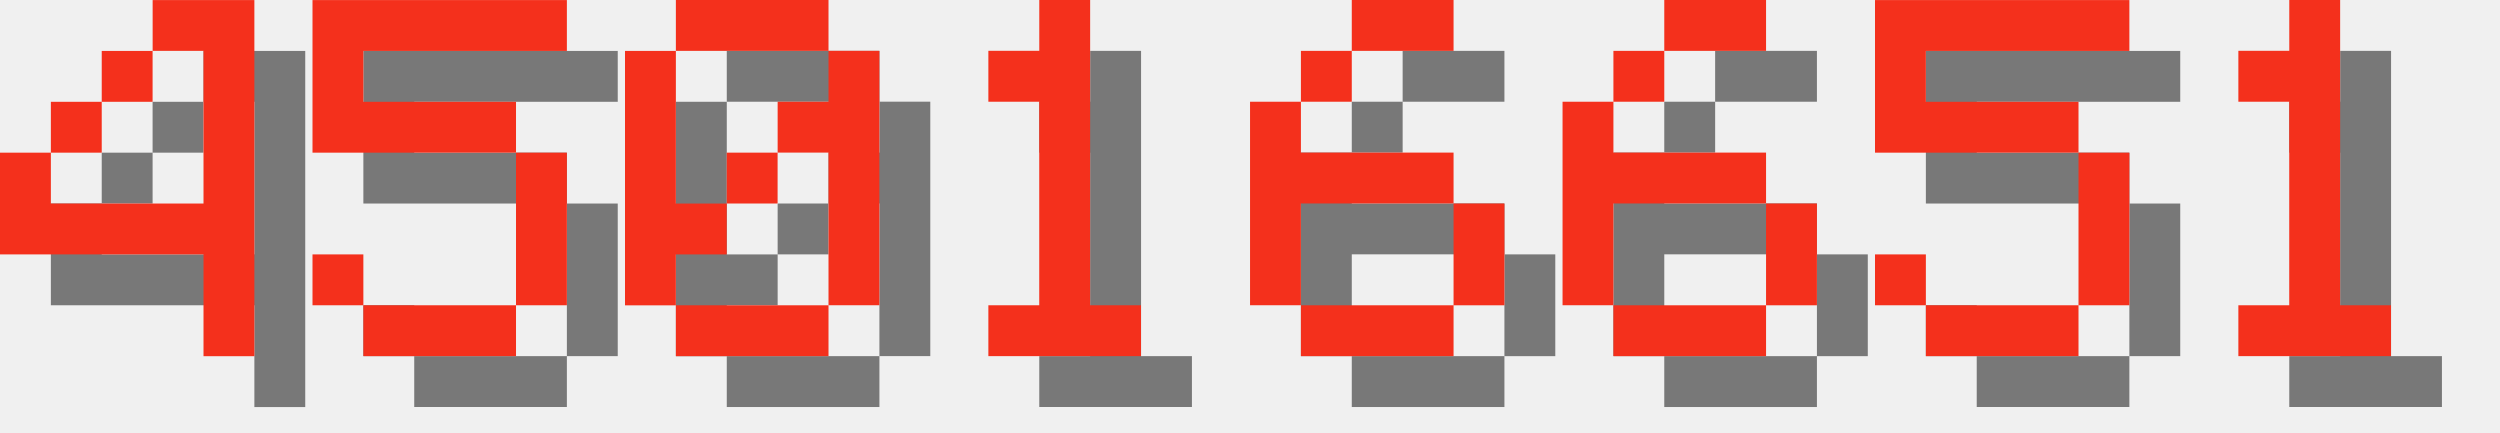
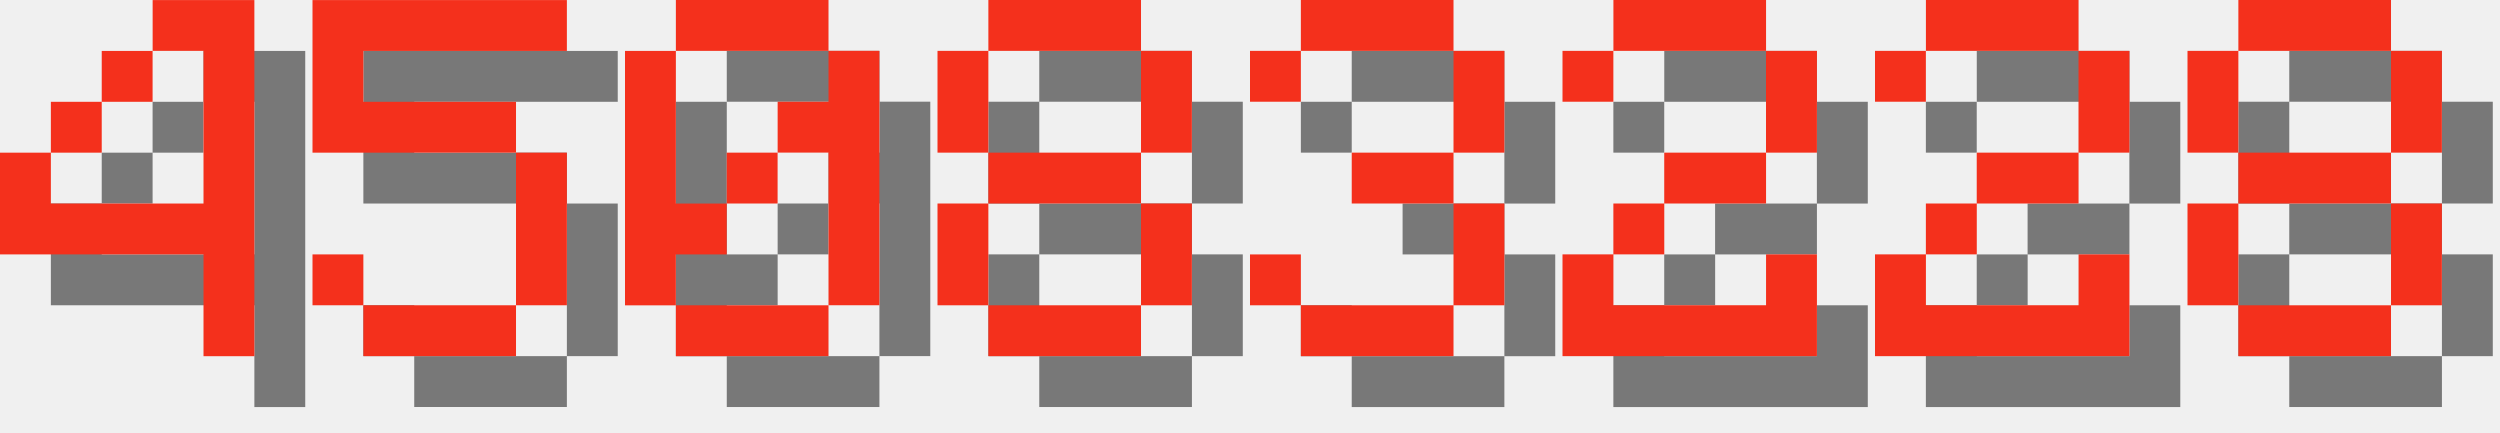
<svg xmlns="http://www.w3.org/2000/svg" version="1.1" width="208.0" height="36">
  <style>
        .text-foreground {
            fill: #F4301C;
        }
        .text-shadow {
            fill: #000000;
            fill-opacity: 0.5;
        }
    </style>
  <g class="digit" id="digit_4" transform="translate(0.0, 0), scale(4)">
    <path id="digit_4_shadow" class="text-shadow" d="m4.233 1.058v1.058h1.058v3.175h-3.175v-1.058h-1.058v2.117h4.233v2.117h1.058v-7.408h-2.117zm-2.117 3.175h1.058v-1.058h-1.058v1.058zm1.058-1.058h1.058v-1.058h-1.058v1.058z" fill-opacity=".5" style="paint-order:stroke fill markers" />
    <path id="digit_4_fg" class="text-foreground" d="m3.175 0v1.058h1.058v3.175h-3.175v-1.058h-1.058v2.117h4.233v2.117h1.058v-7.408h-2.117zm-2.117 3.175h1.058v-1.058h-1.058v1.058zm1.058-1.058h1.058v-1.058h-1.058v1.058z" fill="#fff" style="paint-order:stroke fill markers" />
  </g>
  <g class="digit" id="digit_5" transform="translate(26.0, 0), scale(4)">
    <path id="digit_5_shadow" class="text-shadow" d="m1.058 1.058v3.175h4.233v3.175h-3.175v-1.058h-1.058v1.058h1.058v1.058h3.175v-1.058h1.058v-3.175h-1.058v-1.058h-3.175v-1.058h4.233v-1.058h-5.292z" fill-opacity=".5" style="paint-order:stroke fill markers" />
    <path id="digit_5_fg" class="text-foreground" d="m0 0v3.175h4.233v3.175h-3.175v-1.058h-1.058v1.058h1.058v1.058h3.175v-1.058h1.058v-3.175h-1.058v-1.058h-3.175v-1.058h4.233v-1.058h-5.292z" fill="#fff" style="paint-order:stroke fill markers" />
  </g>
  <g class="digit" id="digit_0" transform="translate(52.0, 0), scale(4)">
    <path id="digit_0_shadow" class="text-shadow" d="m2.117 1.058v1.058h3.175v-1.058h-3.175zm3.175 1.058v1.058h-1.058v1.058h1.058v3.175h1.058v-5.292h-1.058zm0 5.292h-3.175v1.058h3.175v-1.058zm-3.175 0v-1.058h1.058v-1.058h-1.058v-3.175h-1.058v5.292h1.058zm1.058-2.117h1.058v-1.058h-1.058v1.058z" fill-opacity=".5" style="paint-order:stroke fill markers" />
    <path id="digit_0_fg" class="text-foreground" d="m1.058 0v1.058h3.175v-1.058h-3.175zm3.175 1.058v1.058h-1.058v1.058h1.058v3.175h1.058v-5.292h-1.058zm0 5.292h-3.175v1.058h3.175v-1.058zm-3.175 0v-1.058h1.058v-1.058h-1.058v-3.175h-1.058v5.292h1.058zm1.058-2.117h1.058v-1.058h-1.058v1.058z" fill="#fff" style="paint-order:stroke fill markers" />
  </g>
-   <g class="digit" id="digit_1" transform="translate(78.0, 0), scale(4)">
-     <path id="digit_1_shadow" class="text-shadow" d="m2.117 2.117v1.058h1.058v4.233h-1.058v1.058h3.175v-1.058h-1.058v-6.35h-1.058v1.058h-1.058z" fill-opacity=".5" style="paint-order:stroke fill markers" />
-     <path id="digit_1_fg" class="text-foreground" d="m1.058 1.058v1.058h1.058v4.233h-1.058v1.058h3.175v-1.058h-1.058v-6.35h-1.058v1.058h-1.058z" fill="#fff" style="paint-order:stroke fill markers" />
+   <g class="digit" id="digit_8" transform="translate(78.0, 0), scale(4)">
+     <path id="digit_8_shadow" class="text-shadow" d="m2.117 1.058v1.058h3.175v-1.058h-3.175zm3.175 1.058v2.117h1.058v-2.117h-1.058zm0 2.117h-3.175v1.058h3.175v-1.058zm0 1.058v2.117h1.058v-2.117h-1.058zm0 2.117h-3.175v1.058h3.175v-1.058zm-3.175 0v-2.117h-1.058v2.117h1.058zm0-3.175v-2.117h-1.058v2.117h1.058z" fill-opacity=".5" style="paint-order:stroke fill markers" />
+     <path id="digit_8_fg" class="text-foreground" d="m1.058 0v1.058h3.175v-1.058h-3.175zm3.175 1.058v2.117h1.058v-2.117h-1.058zm0 2.117h-3.175v1.058h3.175v-1.058zm0 1.058v2.117h1.058v-2.117h-1.058zm0 2.117h-3.175v1.058h3.175v-1.058zm-3.175 0v-2.117h-1.058v2.117h1.058zm0-3.175v-2.117h-1.058v2.117h1.058z" fill="#fff" style="paint-order:stroke fill markers" />
  </g>
-   <g class="digit" id="digit_6" transform="translate(104.0, 0), scale(4)">
-     <path id="digit_6_shadow" class="text-shadow" d="m3.175 1.058v1.058h2.117v-1.058h-2.117zm0 1.058h-1.058v1.058h1.058v-1.058zm-1.058 1.058h-1.058v4.233h1.058v-2.117h3.175v-1.058h-3.175v-1.058zm3.175 2.117v2.117h1.058v-2.117h-1.058zm0 2.117h-3.175v1.058h3.175v-1.058z" fill-opacity=".5" style="paint-order:stroke fill markers" />
-     <path id="digit_6_fg" class="text-foreground" d="m2.117 0v1.058h2.117v-1.058h-2.117zm0 1.058h-1.058v1.058h1.058v-1.058zm-1.058 1.058h-1.058v4.233h1.058v-2.117h3.175v-1.058h-3.175v-1.058zm3.175 2.117v2.117h1.058v-2.117h-1.058zm0 2.117h-3.175v1.058h3.175v-1.058z" fill="#fff" style="paint-order:stroke fill markers" />
+   <g class="digit" id="digit_3" transform="translate(104.0, 0), scale(4)">
+     <path id="digit_3_shadow" class="text-shadow" d="m1.058 2.117v1.058h1.058v-1.058h3.175v2.117h-2.117v1.058h2.117v2.117h-3.175v-1.058h-1.058v1.058h1.058v1.058h3.175v-1.058h1.058v-2.117h-1.058v-1.058h1.058v-2.117h-1.058v-1.058h-3.175v1.058h-1.058z" fill-opacity=".5" style="paint-order:stroke fill markers" />
+     <path id="digit_3_fg" class="text-foreground" d="m0 1.058v1.058h1.058v-1.058h3.175v2.117h-2.117v1.058h2.117v2.117h-3.175v-1.058h-1.058v1.058h1.058v1.058h3.175v-1.058h1.058v-2.117h-1.058v-1.058h1.058v-2.117h-1.058v-1.058h-3.175v1.058h-1.058z" fill="#fff" style="paint-order:stroke fill markers" />
  </g>
-   <g class="digit" id="digit_6" transform="translate(130.0, 0), scale(4)">
-     <path id="digit_6_shadow" class="text-shadow" d="m3.175 1.058v1.058h2.117v-1.058h-2.117zm0 1.058h-1.058v1.058h1.058v-1.058zm-1.058 1.058h-1.058v4.233h1.058v-2.117h3.175v-1.058h-3.175v-1.058zm3.175 2.117v2.117h1.058v-2.117h-1.058zm0 2.117h-3.175v1.058h3.175v-1.058z" fill-opacity=".5" style="paint-order:stroke fill markers" />
-     <path id="digit_6_fg" class="text-foreground" d="m2.117 0v1.058h2.117v-1.058h-2.117zm0 1.058h-1.058v1.058h1.058v-1.058zm-1.058 1.058h-1.058v4.233h1.058v-2.117h3.175v-1.058h-3.175v-1.058zm3.175 2.117v2.117h1.058v-2.117h-1.058zm0 2.117h-3.175v1.058h3.175v-1.058z" fill="#fff" style="paint-order:stroke fill markers" />
+   <g class="digit" id="digit_2" transform="translate(130.0, 0), scale(4)">
+     <path id="digit_2_shadow" class="text-shadow" d="m1.058 2.117v1.058h1.058v-1.058h3.175v2.117h-2.117v1.058h-1.058v1.058h-1.058v2.117h5.292v-2.117h-1.058v1.058h-3.175v-1.058h1.058v-1.058h2.117v-1.058h1.058v-2.117h-1.058v-1.058h-3.175v1.058h-1.058z" fill-opacity=".5" style="paint-order:stroke fill markers" />
+     <path id="digit_2_fg" class="text-foreground" d="m0 1.058v1.058h1.058v-1.058h3.175v2.117h-2.117v1.058h-1.058v1.058h-1.058v2.117h5.292v-2.117h-1.058v1.058h-3.175v-1.058h1.058v-1.058h2.117v-1.058h1.058v-2.117h-1.058v-1.058h-3.175v1.058h-1.058z" fill="#fff" style="paint-order:stroke fill markers" />
  </g>
-   <g class="digit" id="digit_5" transform="translate(156.0, 0), scale(4)">
-     <path id="digit_5_shadow" class="text-shadow" d="m1.058 1.058v3.175h4.233v3.175h-3.175v-1.058h-1.058v1.058h1.058v1.058h3.175v-1.058h1.058v-3.175h-1.058v-1.058h-3.175v-1.058h4.233v-1.058h-5.292z" fill-opacity=".5" style="paint-order:stroke fill markers" />
-     <path id="digit_5_fg" class="text-foreground" d="m0 0v3.175h4.233v3.175h-3.175v-1.058h-1.058v1.058h1.058v1.058h3.175v-1.058h1.058v-3.175h-1.058v-1.058h-3.175v-1.058h4.233v-1.058h-5.292z" fill="#fff" style="paint-order:stroke fill markers" />
+   <g class="digit" id="digit_2" transform="translate(156.0, 0), scale(4)">
+     <path id="digit_2_shadow" class="text-shadow" d="m1.058 2.117v1.058h1.058v-1.058h3.175v2.117h-2.117v1.058h-1.058v1.058h-1.058v2.117h5.292v-2.117h-1.058v1.058h-3.175v-1.058h1.058v-1.058h2.117v-1.058h1.058v-2.117h-1.058v-1.058h-3.175v1.058h-1.058z" fill-opacity=".5" style="paint-order:stroke fill markers" />
+     <path id="digit_2_fg" class="text-foreground" d="m0 1.058v1.058h1.058v-1.058h3.175v2.117h-2.117v1.058h-1.058v1.058h-1.058v2.117h5.292v-2.117h-1.058v1.058h-3.175v-1.058h1.058v-1.058h2.117v-1.058h1.058v-2.117h-1.058v-1.058h-3.175v1.058h-1.058z" fill="#fff" style="paint-order:stroke fill markers" />
  </g>
-   <g class="digit" id="digit_1" transform="translate(182.0, 0), scale(4)">
-     <path id="digit_1_shadow" class="text-shadow" d="m2.117 2.117v1.058h1.058v4.233h-1.058v1.058h3.175v-1.058h-1.058v-6.35h-1.058v1.058h-1.058z" fill-opacity=".5" style="paint-order:stroke fill markers" />
-     <path id="digit_1_fg" class="text-foreground" d="m1.058 1.058v1.058h1.058v4.233h-1.058v1.058h3.175v-1.058h-1.058v-6.35h-1.058v1.058h-1.058z" fill="#fff" style="paint-order:stroke fill markers" />
+   <g class="digit" id="digit_8" transform="translate(182.0, 0), scale(4)">
+     <path id="digit_8_shadow" class="text-shadow" d="m2.117 1.058v1.058h3.175v-1.058h-3.175zm3.175 1.058v2.117h1.058v-2.117h-1.058zm0 2.117h-3.175v1.058h3.175v-1.058zm0 1.058v2.117h1.058v-2.117h-1.058zm0 2.117h-3.175v1.058h3.175v-1.058zm-3.175 0v-2.117h-1.058v2.117h1.058zm0-3.175v-2.117h-1.058v2.117h1.058z" fill-opacity=".5" style="paint-order:stroke fill markers" />
+     <path id="digit_8_fg" class="text-foreground" d="m1.058 0v1.058h3.175v-1.058h-3.175zm3.175 1.058v2.117h1.058v-2.117h-1.058zm0 2.117h-3.175v1.058h3.175v-1.058zm0 1.058v2.117h1.058v-2.117h-1.058zm0 2.117h-3.175v1.058h3.175v-1.058zm-3.175 0v-2.117h-1.058v2.117h1.058zm0-3.175v-2.117h-1.058v2.117h1.058z" fill="#fff" style="paint-order:stroke fill markers" />
  </g>
</svg>
